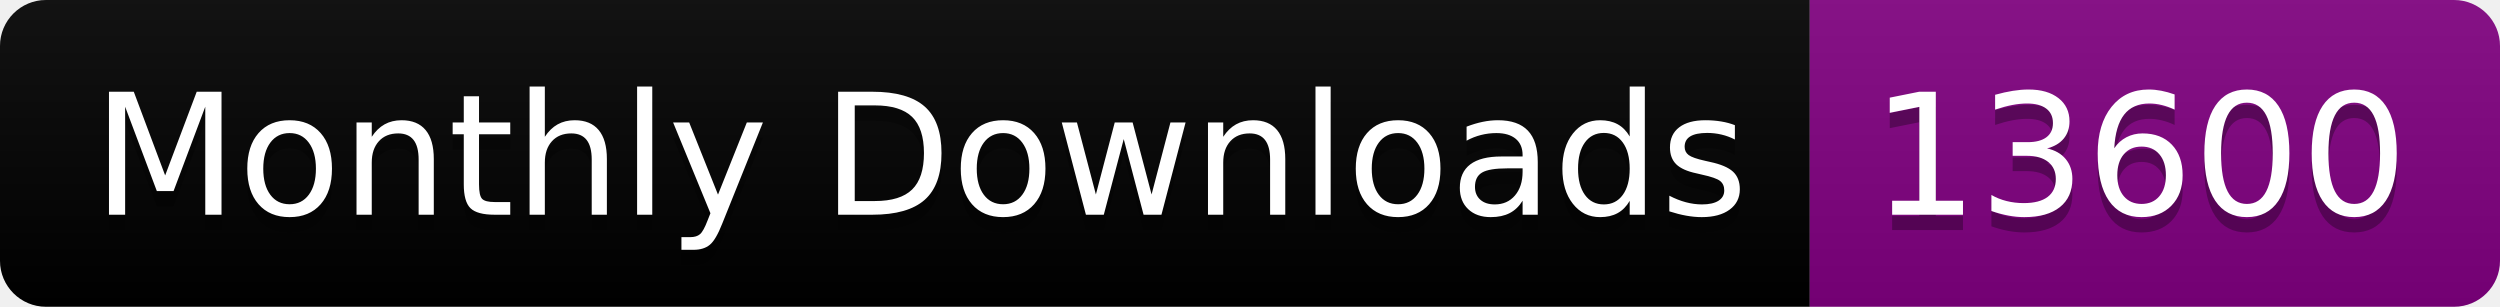
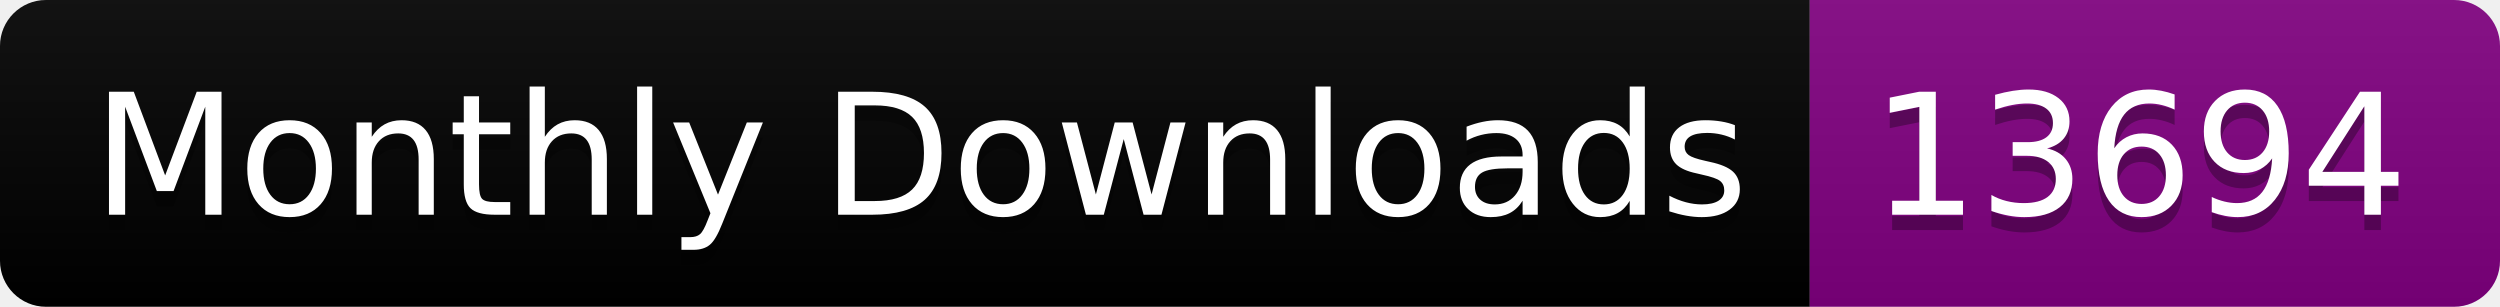
<svg xmlns="http://www.w3.org/2000/svg" width="163.0" height="20">
  <linearGradient id="smooth" x2="0" y2="100%">
    <stop offset="0" stop-color="#bbb" stop-opacity=".1" />
    <stop offset="1" stop-opacity=".1" />
  </linearGradient>
  <clipPath id="round">
    <rect width="163.0" height="20" rx="3" fill="#fff" />
  </clipPath>
  <g clip-path="url(#round)">
    <rect width="118.0" height="20" fill="black" />
    <rect x="118.0" width="45.0" height="20" fill="purple" />
    <rect width="163.0" height="20" fill="url(#smooth)" />
  </g>
  <g fill="#fff" text-anchor="middle" font-family="DejaVu Sans,Verdana,Geneva,sans-serif" font-size="110">
    <text x="600.0" y="150" fill="#010101" fill-opacity=".3" transform="scale(0.1)" textLength="1080.0" lengthAdjust="spacing">Monthly Downloads</text>
    <text x="600.0" y="140" transform="scale(0.1)" textLength="1080.0" lengthAdjust="spacing">Monthly Downloads</text>
-     <text x="1395.0" y="150" fill="#010101" fill-opacity=".3" transform="scale(0.1)" textLength="350.0" lengthAdjust="spacing">13600</text>
-     <text x="1395.0" y="140" transform="scale(0.1)" textLength="350.0" lengthAdjust="spacing">13600</text>
+     <text x="1395.0" y="150" fill="#010101" fill-opacity=".3" transform="scale(0.1)" textLength="350.0" lengthAdjust="spacing">13694</text>
+     <text x="1395.0" y="140" transform="scale(0.1)" textLength="350.0" lengthAdjust="spacing">13694</text>
  </g>
</svg>
